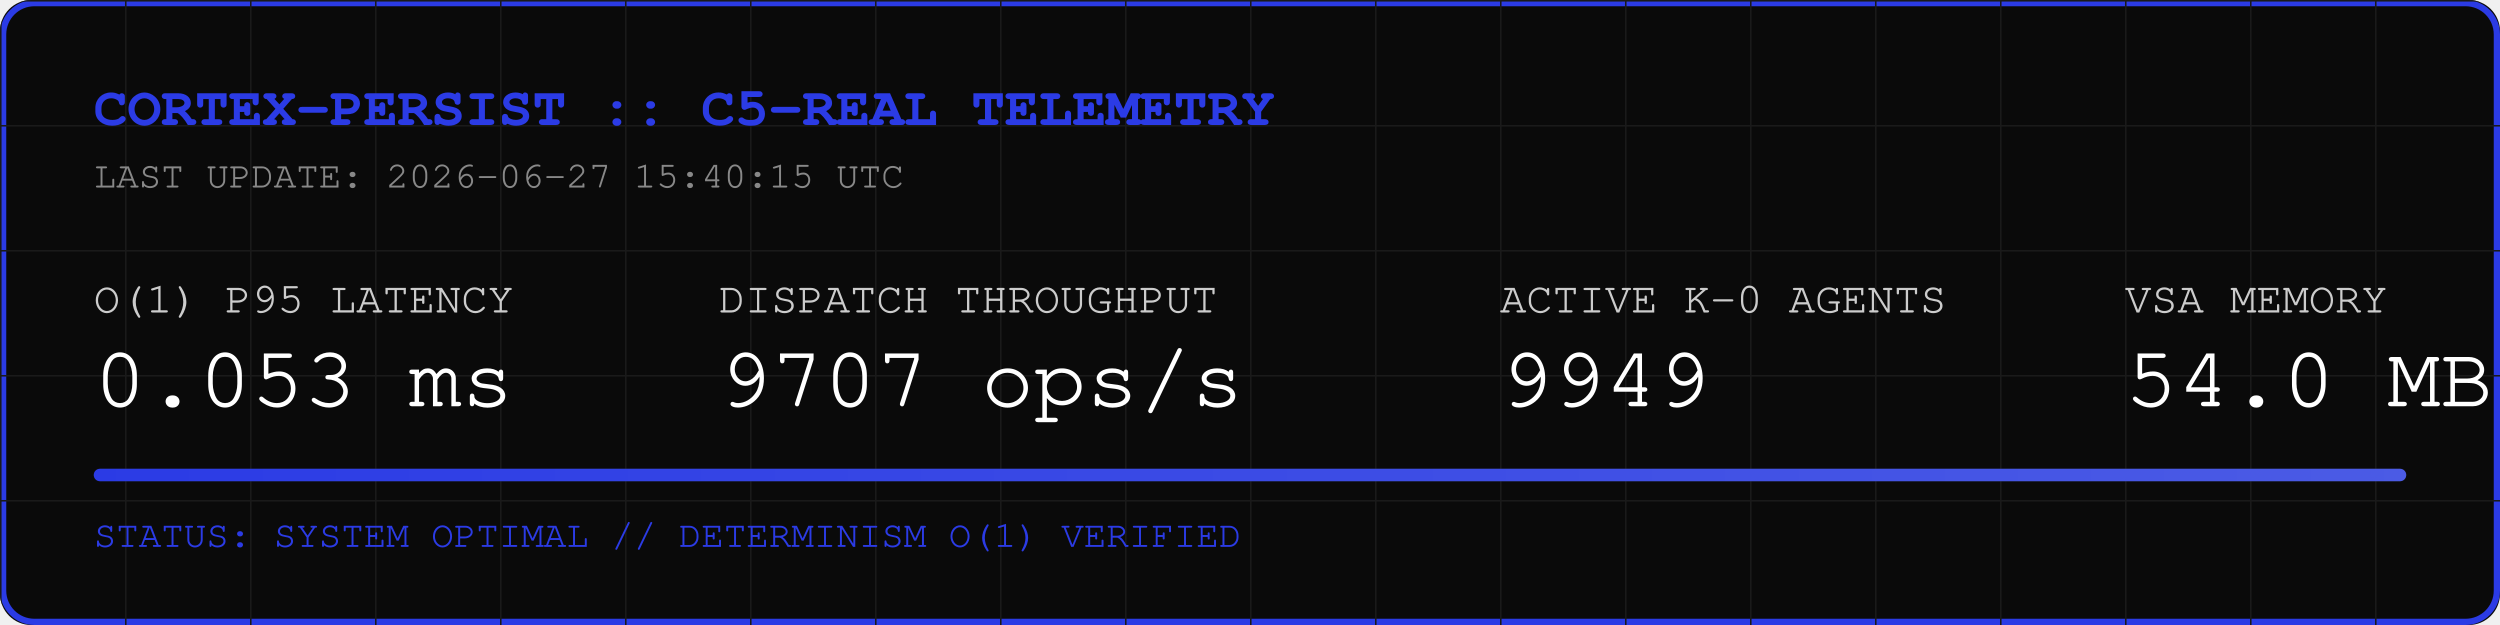
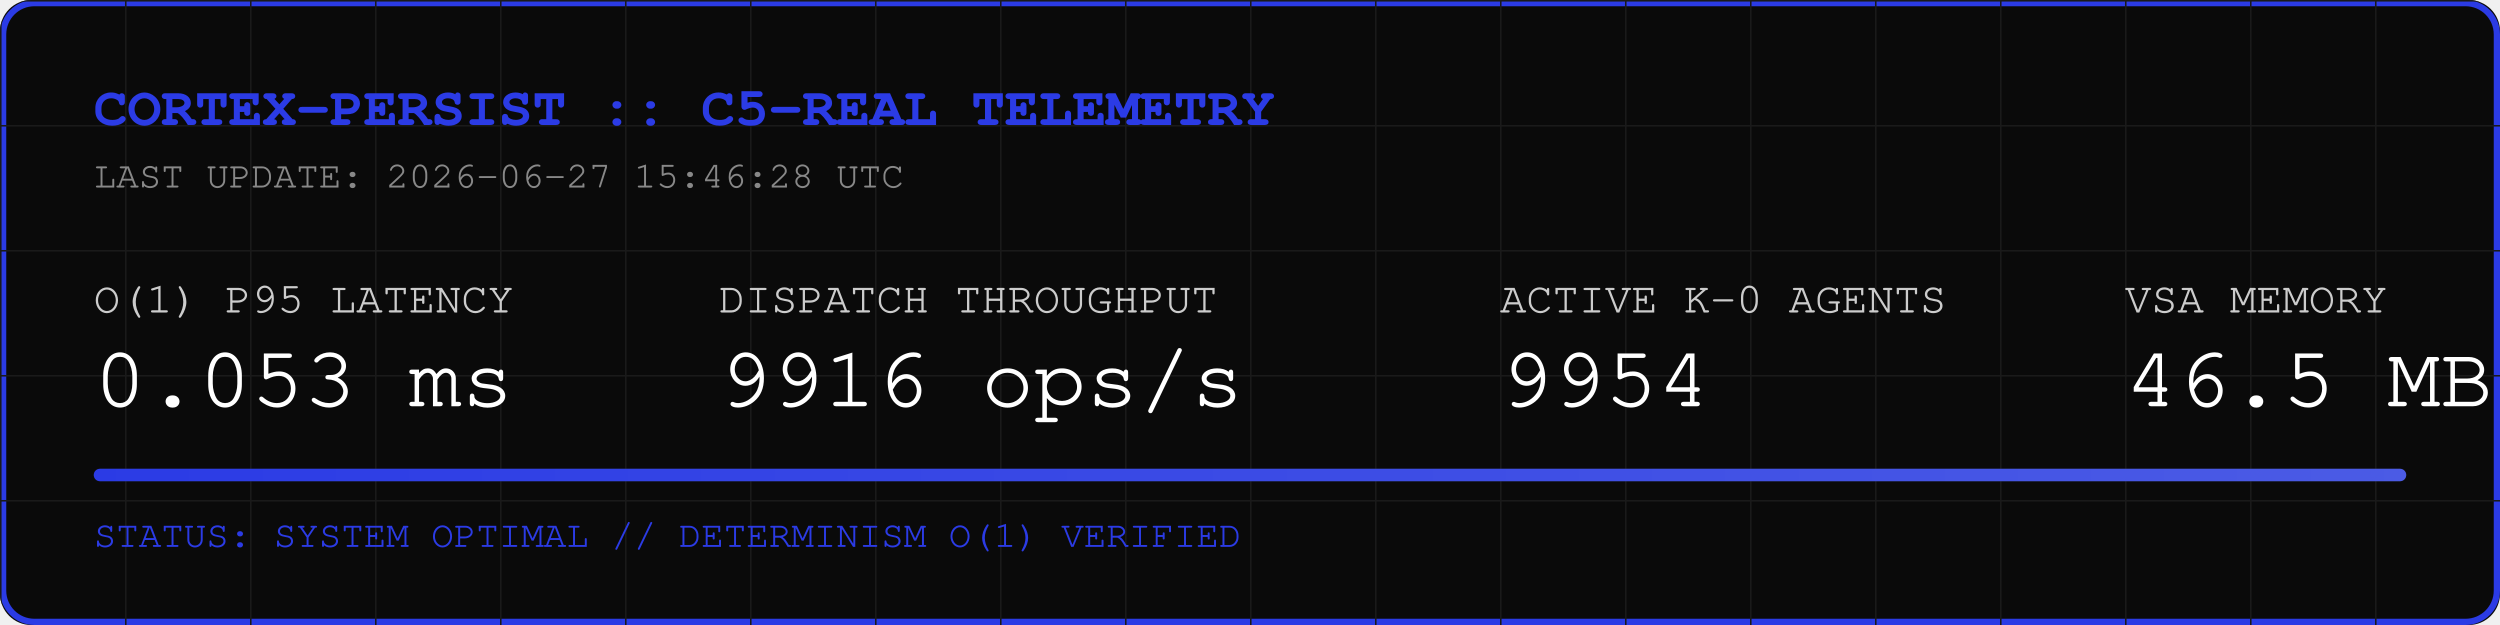
<svg xmlns="http://www.w3.org/2000/svg" width="800" height="200" viewBox="0 0 800 200">
  <rect width="800" height="200" fill="#0A0A0A" rx="10" />
  <rect width="798" height="198" x="1" y="1" fill="none" stroke="#2B3BE5" stroke-width="2" rx="10" />
  <defs>
    <pattern id="grid" width="40" height="40" patternUnits="userSpaceOnUse">
      <path d="M 40 0 L 0 0 0 40" fill="none" stroke="#1A1A1A" stroke-width="1" />
    </pattern>
    <linearGradient id="neon" x1="0%" y1="0%" x2="100%" y2="0%">
      <stop offset="0%" stop-color="#2B3BE5" />
      <stop offset="100%" stop-color="#4B5BE5" />
    </linearGradient>
  </defs>
  <rect width="800" height="200" fill="url(#grid)" rx="10" />
  <text x="30" y="40" font-family="Courier, monospace" font-size="18" fill="#2B3BE5" font-weight="bold">CORTEX-PERSIST :: C5-REAL TELEMETRY</text>
-   <text x="30" y="60" font-family="Courier, monospace" font-size="12" fill="#888888">LAST UPDATE: 2026-06-27 15:40:15 UTC</text>
+   <text x="30" y="60" font-family="Courier, monospace" font-size="12" fill="#888888">LAST UPDATE: 2026-06-27 15:46:28 UTC</text>
  <g transform="translate(30, 100)">
    <text x="0" y="0" font-family="Courier, monospace" font-size="14" fill="#CCCCCC">O(1) P95 LATENCY</text>
    <text x="0" y="30" font-family="Courier, monospace" font-size="28" fill="#FFFFFF">0.053 ms</text>
    <text x="200" y="0" font-family="Courier, monospace" font-size="14" fill="#CCCCCC">DISPATCH THROUGHPUT</text>
-     <text x="200" y="30" font-family="Courier, monospace" font-size="28" fill="#FFFFFF">9707 ops/s</text>
+     <text x="200" y="30" font-family="Courier, monospace" font-size="28" fill="#FFFFFF">9916 ops/s</text>
    <text x="450" y="0" font-family="Courier, monospace" font-size="14" fill="#CCCCCC">ACTIVE K-0 AGENTS</text>
-     <text x="450" y="30" font-family="Courier, monospace" font-size="28" fill="#FFFFFF">9949</text>
+     <text x="450" y="30" font-family="Courier, monospace" font-size="28" fill="#FFFFFF">9954</text>
    <text x="650" y="0" font-family="Courier, monospace" font-size="14" fill="#CCCCCC">VSA MEMORY</text>
-     <text x="650" y="30" font-family="Courier, monospace" font-size="28" fill="#FFFFFF">54.0 MB</text>
+     <text x="650" y="30" font-family="Courier, monospace" font-size="28" fill="#FFFFFF">46.5 MB</text>
  </g>
  <rect x="30" y="150" width="740" height="4" fill="#1A1A1A" rx="2" />
  <rect x="30" y="150" width="740" height="4" fill="url(#neon)" rx="2" />
  <text x="30" y="175" font-family="Courier, monospace" font-size="12" fill="#2B3BE5">STATUS: SYSTEM OPTIMAL // DETERMINISM O(1) VERIFIED</text>
</svg>
